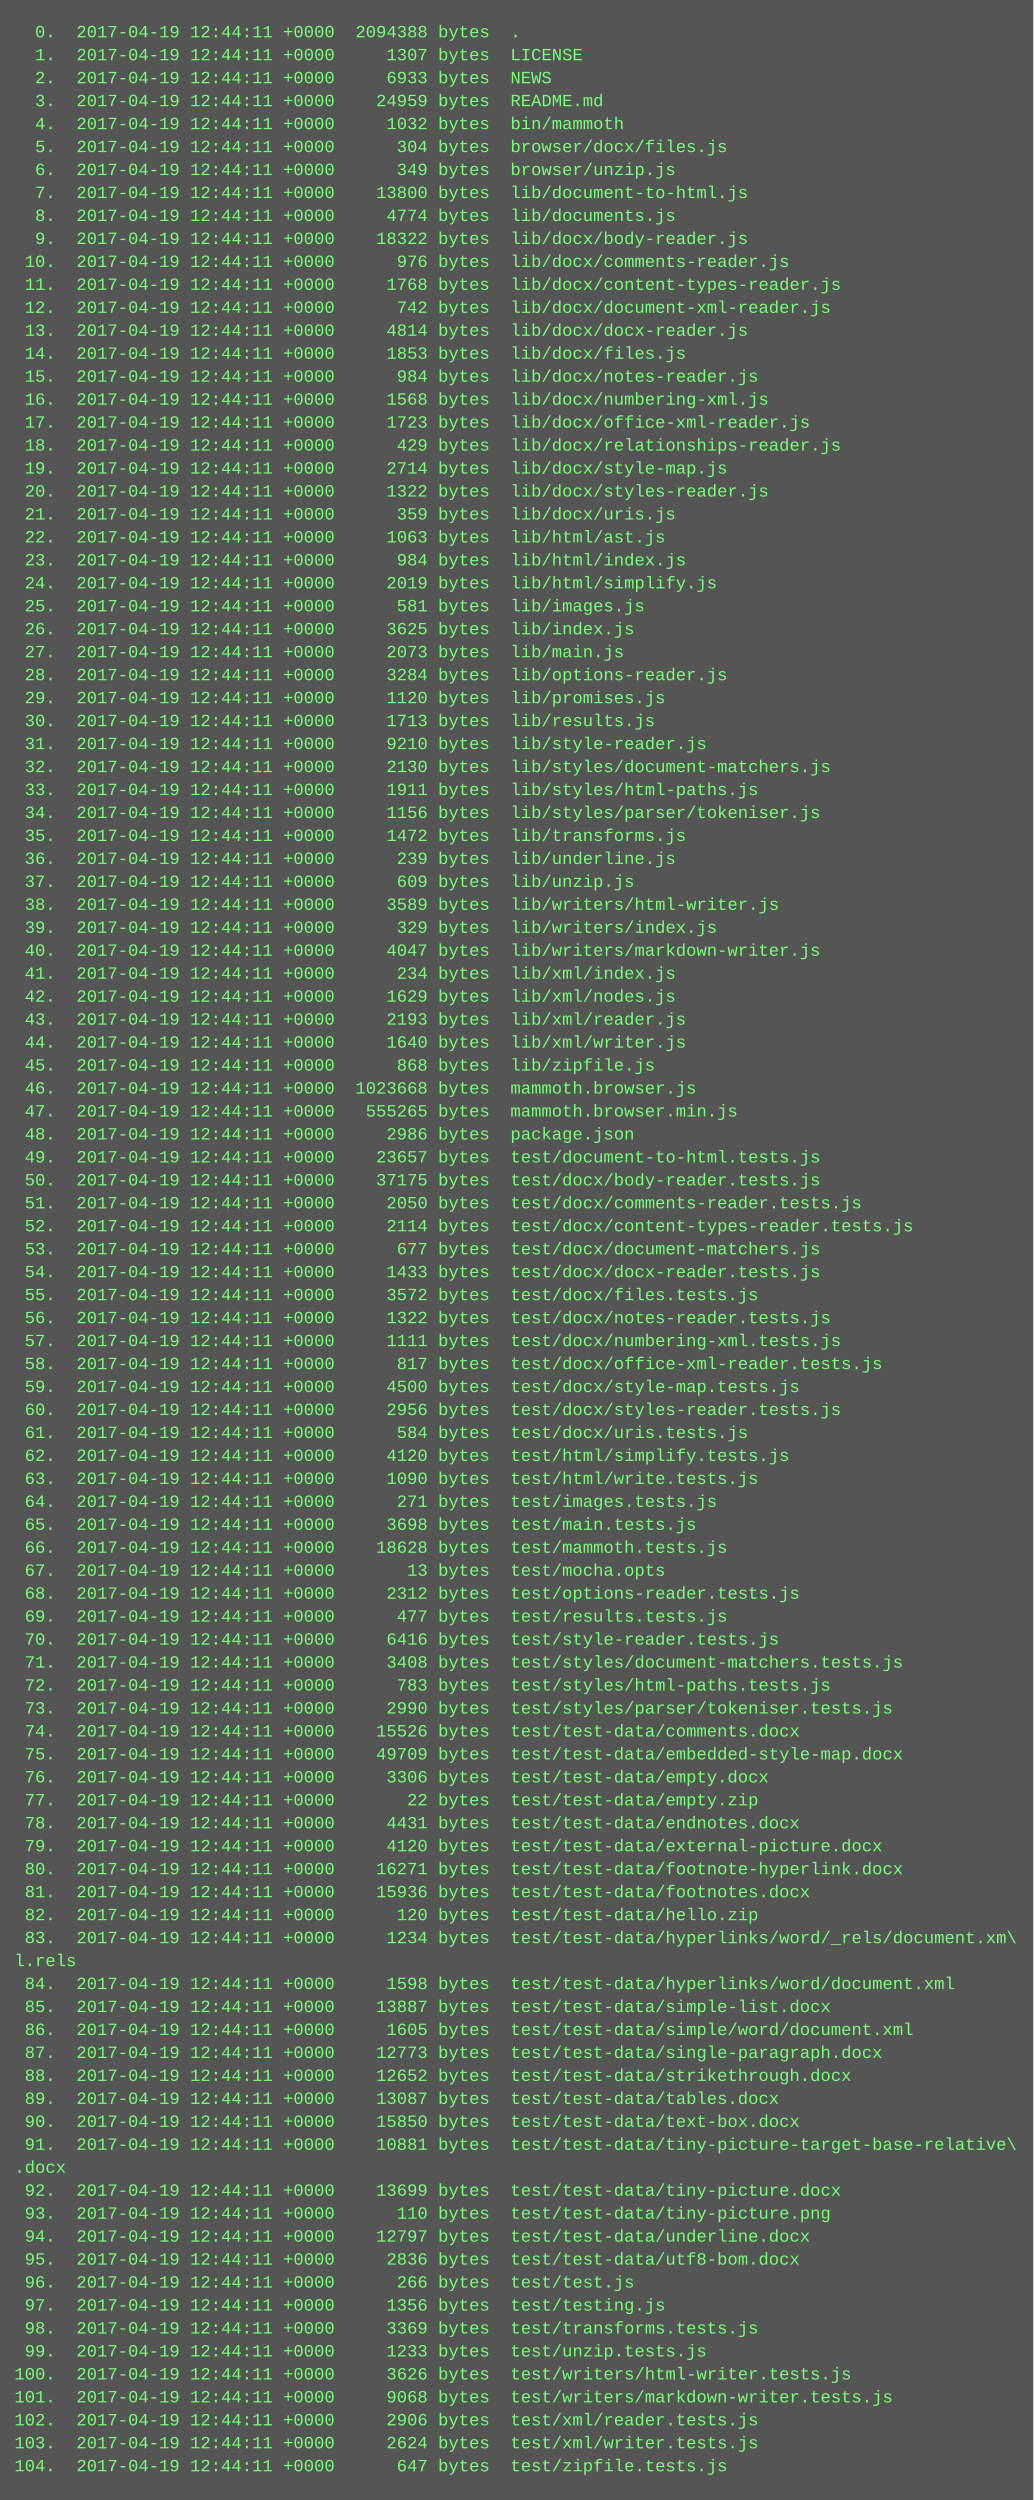
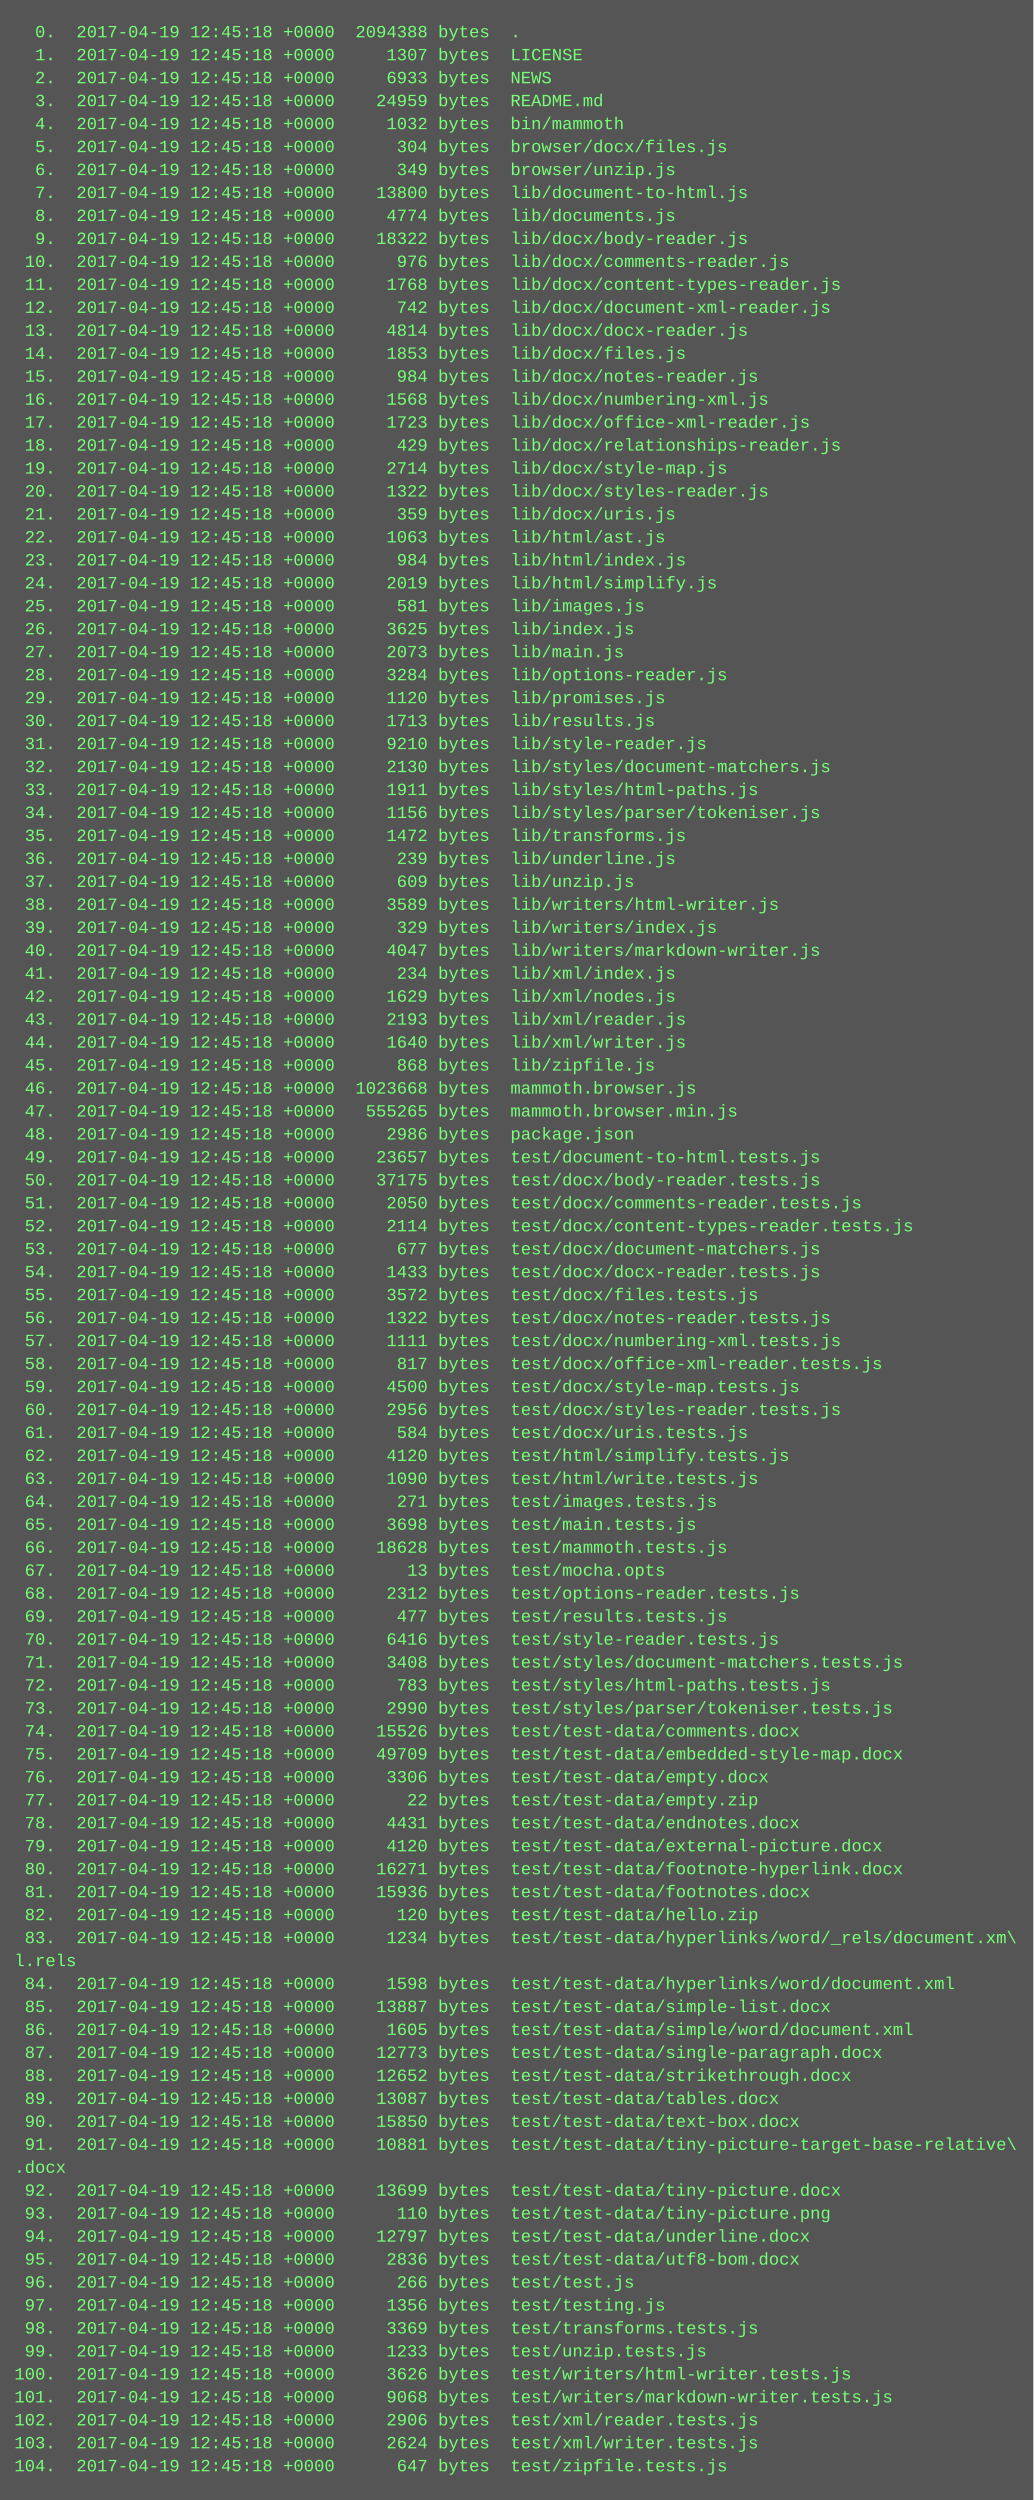
<svg xmlns="http://www.w3.org/2000/svg" height="1742" width="720">
  <rect height="1742" fill="#555" width="720" />
  <text fill="#7f7" font-family="Courier New" font-size="12" xml:space="preserve">
-     <tspan x="10" y="26">  0.  2017-04-19 12:44:11 +0000  2094388 bytes  .</tspan>
-     <tspan x="10" y="42">  1.  2017-04-19 12:44:11 +0000     1307 bytes  LICENSE</tspan>
-     <tspan x="10" y="58">  2.  2017-04-19 12:44:11 +0000     6933 bytes  NEWS</tspan>
-     <tspan x="10" y="74">  3.  2017-04-19 12:44:11 +0000    24959 bytes  README.md</tspan>
-     <tspan x="10" y="90">  4.  2017-04-19 12:44:11 +0000     1032 bytes  bin/mammoth</tspan>
-     <tspan x="10" y="106">  5.  2017-04-19 12:44:11 +0000      304 bytes  browser/docx/files.js</tspan>
-     <tspan x="10" y="122">  6.  2017-04-19 12:44:11 +0000      349 bytes  browser/unzip.js</tspan>
-     <tspan x="10" y="138">  7.  2017-04-19 12:44:11 +0000    13800 bytes  lib/document-to-html.js</tspan>
-     <tspan x="10" y="154">  8.  2017-04-19 12:44:11 +0000     4774 bytes  lib/documents.js</tspan>
-     <tspan x="10" y="170">  9.  2017-04-19 12:44:11 +0000    18322 bytes  lib/docx/body-reader.js</tspan>
-     <tspan x="10" y="186"> 10.  2017-04-19 12:44:11 +0000      976 bytes  lib/docx/comments-reader.js</tspan>
-     <tspan x="10" y="202"> 11.  2017-04-19 12:44:11 +0000     1768 bytes  lib/docx/content-types-reader.js</tspan>
-     <tspan x="10" y="218"> 12.  2017-04-19 12:44:11 +0000      742 bytes  lib/docx/document-xml-reader.js</tspan>
-     <tspan x="10" y="234"> 13.  2017-04-19 12:44:11 +0000     4814 bytes  lib/docx/docx-reader.js</tspan>
-     <tspan x="10" y="250"> 14.  2017-04-19 12:44:11 +0000     1853 bytes  lib/docx/files.js</tspan>
-     <tspan x="10" y="266"> 15.  2017-04-19 12:44:11 +0000      984 bytes  lib/docx/notes-reader.js</tspan>
-     <tspan x="10" y="282"> 16.  2017-04-19 12:44:11 +0000     1568 bytes  lib/docx/numbering-xml.js</tspan>
-     <tspan x="10" y="298"> 17.  2017-04-19 12:44:11 +0000     1723 bytes  lib/docx/office-xml-reader.js</tspan>
-     <tspan x="10" y="314"> 18.  2017-04-19 12:44:11 +0000      429 bytes  lib/docx/relationships-reader.js</tspan>
-     <tspan x="10" y="330"> 19.  2017-04-19 12:44:11 +0000     2714 bytes  lib/docx/style-map.js</tspan>
-     <tspan x="10" y="346"> 20.  2017-04-19 12:44:11 +0000     1322 bytes  lib/docx/styles-reader.js</tspan>
-     <tspan x="10" y="362"> 21.  2017-04-19 12:44:11 +0000      359 bytes  lib/docx/uris.js</tspan>
-     <tspan x="10" y="378"> 22.  2017-04-19 12:44:11 +0000     1063 bytes  lib/html/ast.js</tspan>
-     <tspan x="10" y="394"> 23.  2017-04-19 12:44:11 +0000      984 bytes  lib/html/index.js</tspan>
-     <tspan x="10" y="410"> 24.  2017-04-19 12:44:11 +0000     2019 bytes  lib/html/simplify.js</tspan>
-     <tspan x="10" y="426"> 25.  2017-04-19 12:44:11 +0000      581 bytes  lib/images.js</tspan>
-     <tspan x="10" y="442"> 26.  2017-04-19 12:44:11 +0000     3625 bytes  lib/index.js</tspan>
-     <tspan x="10" y="458"> 27.  2017-04-19 12:44:11 +0000     2073 bytes  lib/main.js</tspan>
-     <tspan x="10" y="474"> 28.  2017-04-19 12:44:11 +0000     3284 bytes  lib/options-reader.js</tspan>
-     <tspan x="10" y="490"> 29.  2017-04-19 12:44:11 +0000     1120 bytes  lib/promises.js</tspan>
-     <tspan x="10" y="506"> 30.  2017-04-19 12:44:11 +0000     1713 bytes  lib/results.js</tspan>
-     <tspan x="10" y="522"> 31.  2017-04-19 12:44:11 +0000     9210 bytes  lib/style-reader.js</tspan>
-     <tspan x="10" y="538"> 32.  2017-04-19 12:44:11 +0000     2130 bytes  lib/styles/document-matchers.js</tspan>
-     <tspan x="10" y="554"> 33.  2017-04-19 12:44:11 +0000     1911 bytes  lib/styles/html-paths.js</tspan>
-     <tspan x="10" y="570"> 34.  2017-04-19 12:44:11 +0000     1156 bytes  lib/styles/parser/tokeniser.js</tspan>
-     <tspan x="10" y="586"> 35.  2017-04-19 12:44:11 +0000     1472 bytes  lib/transforms.js</tspan>
-     <tspan x="10" y="602"> 36.  2017-04-19 12:44:11 +0000      239 bytes  lib/underline.js</tspan>
-     <tspan x="10" y="618"> 37.  2017-04-19 12:44:11 +0000      609 bytes  lib/unzip.js</tspan>
-     <tspan x="10" y="634"> 38.  2017-04-19 12:44:11 +0000     3589 bytes  lib/writers/html-writer.js</tspan>
-     <tspan x="10" y="650"> 39.  2017-04-19 12:44:11 +0000      329 bytes  lib/writers/index.js</tspan>
-     <tspan x="10" y="666"> 40.  2017-04-19 12:44:11 +0000     4047 bytes  lib/writers/markdown-writer.js</tspan>
-     <tspan x="10" y="682"> 41.  2017-04-19 12:44:11 +0000      234 bytes  lib/xml/index.js</tspan>
-     <tspan x="10" y="698"> 42.  2017-04-19 12:44:11 +0000     1629 bytes  lib/xml/nodes.js</tspan>
-     <tspan x="10" y="714"> 43.  2017-04-19 12:44:11 +0000     2193 bytes  lib/xml/reader.js</tspan>
-     <tspan x="10" y="730"> 44.  2017-04-19 12:44:11 +0000     1640 bytes  lib/xml/writer.js</tspan>
-     <tspan x="10" y="746"> 45.  2017-04-19 12:44:11 +0000      868 bytes  lib/zipfile.js</tspan>
-     <tspan x="10" y="762"> 46.  2017-04-19 12:44:11 +0000  1023668 bytes  mammoth.browser.js</tspan>
-     <tspan x="10" y="778"> 47.  2017-04-19 12:44:11 +0000   555265 bytes  mammoth.browser.min.js</tspan>
-     <tspan x="10" y="794"> 48.  2017-04-19 12:44:11 +0000     2986 bytes  package.json</tspan>
-     <tspan x="10" y="810"> 49.  2017-04-19 12:44:11 +0000    23657 bytes  test/document-to-html.tests.js</tspan>
-     <tspan x="10" y="826"> 50.  2017-04-19 12:44:11 +0000    37175 bytes  test/docx/body-reader.tests.js</tspan>
-     <tspan x="10" y="842"> 51.  2017-04-19 12:44:11 +0000     2050 bytes  test/docx/comments-reader.tests.js</tspan>
-     <tspan x="10" y="858"> 52.  2017-04-19 12:44:11 +0000     2114 bytes  test/docx/content-types-reader.tests.js</tspan>
-     <tspan x="10" y="874"> 53.  2017-04-19 12:44:11 +0000      677 bytes  test/docx/document-matchers.js</tspan>
-     <tspan x="10" y="890"> 54.  2017-04-19 12:44:11 +0000     1433 bytes  test/docx/docx-reader.tests.js</tspan>
-     <tspan x="10" y="906"> 55.  2017-04-19 12:44:11 +0000     3572 bytes  test/docx/files.tests.js</tspan>
-     <tspan x="10" y="922"> 56.  2017-04-19 12:44:11 +0000     1322 bytes  test/docx/notes-reader.tests.js</tspan>
-     <tspan x="10" y="938"> 57.  2017-04-19 12:44:11 +0000     1111 bytes  test/docx/numbering-xml.tests.js</tspan>
-     <tspan x="10" y="954"> 58.  2017-04-19 12:44:11 +0000      817 bytes  test/docx/office-xml-reader.tests.js</tspan>
-     <tspan x="10" y="970"> 59.  2017-04-19 12:44:11 +0000     4500 bytes  test/docx/style-map.tests.js</tspan>
-     <tspan x="10" y="986"> 60.  2017-04-19 12:44:11 +0000     2956 bytes  test/docx/styles-reader.tests.js</tspan>
-     <tspan x="10" y="1002"> 61.  2017-04-19 12:44:11 +0000      584 bytes  test/docx/uris.tests.js</tspan>
-     <tspan x="10" y="1018"> 62.  2017-04-19 12:44:11 +0000     4120 bytes  test/html/simplify.tests.js</tspan>
-     <tspan x="10" y="1034"> 63.  2017-04-19 12:44:11 +0000     1090 bytes  test/html/write.tests.js</tspan>
-     <tspan x="10" y="1050"> 64.  2017-04-19 12:44:11 +0000      271 bytes  test/images.tests.js</tspan>
-     <tspan x="10" y="1066"> 65.  2017-04-19 12:44:11 +0000     3698 bytes  test/main.tests.js</tspan>
-     <tspan x="10" y="1082"> 66.  2017-04-19 12:44:11 +0000    18628 bytes  test/mammoth.tests.js</tspan>
-     <tspan x="10" y="1098"> 67.  2017-04-19 12:44:11 +0000       13 bytes  test/mocha.opts</tspan>
-     <tspan x="10" y="1114"> 68.  2017-04-19 12:44:11 +0000     2312 bytes  test/options-reader.tests.js</tspan>
-     <tspan x="10" y="1130"> 69.  2017-04-19 12:44:11 +0000      477 bytes  test/results.tests.js</tspan>
-     <tspan x="10" y="1146"> 70.  2017-04-19 12:44:11 +0000     6416 bytes  test/style-reader.tests.js</tspan>
-     <tspan x="10" y="1162"> 71.  2017-04-19 12:44:11 +0000     3408 bytes  test/styles/document-matchers.tests.js</tspan>
-     <tspan x="10" y="1178"> 72.  2017-04-19 12:44:11 +0000      783 bytes  test/styles/html-paths.tests.js</tspan>
-     <tspan x="10" y="1194"> 73.  2017-04-19 12:44:11 +0000     2990 bytes  test/styles/parser/tokeniser.tests.js</tspan>
-     <tspan x="10" y="1210"> 74.  2017-04-19 12:44:11 +0000    15526 bytes  test/test-data/comments.docx</tspan>
-     <tspan x="10" y="1226"> 75.  2017-04-19 12:44:11 +0000    49709 bytes  test/test-data/embedded-style-map.docx</tspan>
-     <tspan x="10" y="1242"> 76.  2017-04-19 12:44:11 +0000     3306 bytes  test/test-data/empty.docx</tspan>
-     <tspan x="10" y="1258"> 77.  2017-04-19 12:44:11 +0000       22 bytes  test/test-data/empty.zip</tspan>
-     <tspan x="10" y="1274"> 78.  2017-04-19 12:44:11 +0000     4431 bytes  test/test-data/endnotes.docx</tspan>
-     <tspan x="10" y="1290"> 79.  2017-04-19 12:44:11 +0000     4120 bytes  test/test-data/external-picture.docx</tspan>
-     <tspan x="10" y="1306"> 80.  2017-04-19 12:44:11 +0000    16271 bytes  test/test-data/footnote-hyperlink.docx</tspan>
-     <tspan x="10" y="1322"> 81.  2017-04-19 12:44:11 +0000    15936 bytes  test/test-data/footnotes.docx</tspan>
-     <tspan x="10" y="1338"> 82.  2017-04-19 12:44:11 +0000      120 bytes  test/test-data/hello.zip</tspan>
-     <tspan x="10" y="1354"> 83.  2017-04-19 12:44:11 +0000     1234 bytes  test/test-data/hyperlinks/word/_rels/document.xm\</tspan>
+     <tspan x="10" y="26">  0.  2017-04-19 12:45:18 +0000  2094388 bytes  .</tspan>
+     <tspan x="10" y="42">  1.  2017-04-19 12:45:18 +0000     1307 bytes  LICENSE</tspan>
+     <tspan x="10" y="58">  2.  2017-04-19 12:45:18 +0000     6933 bytes  NEWS</tspan>
+     <tspan x="10" y="74">  3.  2017-04-19 12:45:18 +0000    24959 bytes  README.md</tspan>
+     <tspan x="10" y="90">  4.  2017-04-19 12:45:18 +0000     1032 bytes  bin/mammoth</tspan>
+     <tspan x="10" y="106">  5.  2017-04-19 12:45:18 +0000      304 bytes  browser/docx/files.js</tspan>
+     <tspan x="10" y="122">  6.  2017-04-19 12:45:18 +0000      349 bytes  browser/unzip.js</tspan>
+     <tspan x="10" y="138">  7.  2017-04-19 12:45:18 +0000    13800 bytes  lib/document-to-html.js</tspan>
+     <tspan x="10" y="154">  8.  2017-04-19 12:45:18 +0000     4774 bytes  lib/documents.js</tspan>
+     <tspan x="10" y="170">  9.  2017-04-19 12:45:18 +0000    18322 bytes  lib/docx/body-reader.js</tspan>
+     <tspan x="10" y="186"> 10.  2017-04-19 12:45:18 +0000      976 bytes  lib/docx/comments-reader.js</tspan>
+     <tspan x="10" y="202"> 11.  2017-04-19 12:45:18 +0000     1768 bytes  lib/docx/content-types-reader.js</tspan>
+     <tspan x="10" y="218"> 12.  2017-04-19 12:45:18 +0000      742 bytes  lib/docx/document-xml-reader.js</tspan>
+     <tspan x="10" y="234"> 13.  2017-04-19 12:45:18 +0000     4814 bytes  lib/docx/docx-reader.js</tspan>
+     <tspan x="10" y="250"> 14.  2017-04-19 12:45:18 +0000     1853 bytes  lib/docx/files.js</tspan>
+     <tspan x="10" y="266"> 15.  2017-04-19 12:45:18 +0000      984 bytes  lib/docx/notes-reader.js</tspan>
+     <tspan x="10" y="282"> 16.  2017-04-19 12:45:18 +0000     1568 bytes  lib/docx/numbering-xml.js</tspan>
+     <tspan x="10" y="298"> 17.  2017-04-19 12:45:18 +0000     1723 bytes  lib/docx/office-xml-reader.js</tspan>
+     <tspan x="10" y="314"> 18.  2017-04-19 12:45:18 +0000      429 bytes  lib/docx/relationships-reader.js</tspan>
+     <tspan x="10" y="330"> 19.  2017-04-19 12:45:18 +0000     2714 bytes  lib/docx/style-map.js</tspan>
+     <tspan x="10" y="346"> 20.  2017-04-19 12:45:18 +0000     1322 bytes  lib/docx/styles-reader.js</tspan>
+     <tspan x="10" y="362"> 21.  2017-04-19 12:45:18 +0000      359 bytes  lib/docx/uris.js</tspan>
+     <tspan x="10" y="378"> 22.  2017-04-19 12:45:18 +0000     1063 bytes  lib/html/ast.js</tspan>
+     <tspan x="10" y="394"> 23.  2017-04-19 12:45:18 +0000      984 bytes  lib/html/index.js</tspan>
+     <tspan x="10" y="410"> 24.  2017-04-19 12:45:18 +0000     2019 bytes  lib/html/simplify.js</tspan>
+     <tspan x="10" y="426"> 25.  2017-04-19 12:45:18 +0000      581 bytes  lib/images.js</tspan>
+     <tspan x="10" y="442"> 26.  2017-04-19 12:45:18 +0000     3625 bytes  lib/index.js</tspan>
+     <tspan x="10" y="458"> 27.  2017-04-19 12:45:18 +0000     2073 bytes  lib/main.js</tspan>
+     <tspan x="10" y="474"> 28.  2017-04-19 12:45:18 +0000     3284 bytes  lib/options-reader.js</tspan>
+     <tspan x="10" y="490"> 29.  2017-04-19 12:45:18 +0000     1120 bytes  lib/promises.js</tspan>
+     <tspan x="10" y="506"> 30.  2017-04-19 12:45:18 +0000     1713 bytes  lib/results.js</tspan>
+     <tspan x="10" y="522"> 31.  2017-04-19 12:45:18 +0000     9210 bytes  lib/style-reader.js</tspan>
+     <tspan x="10" y="538"> 32.  2017-04-19 12:45:18 +0000     2130 bytes  lib/styles/document-matchers.js</tspan>
+     <tspan x="10" y="554"> 33.  2017-04-19 12:45:18 +0000     1911 bytes  lib/styles/html-paths.js</tspan>
+     <tspan x="10" y="570"> 34.  2017-04-19 12:45:18 +0000     1156 bytes  lib/styles/parser/tokeniser.js</tspan>
+     <tspan x="10" y="586"> 35.  2017-04-19 12:45:18 +0000     1472 bytes  lib/transforms.js</tspan>
+     <tspan x="10" y="602"> 36.  2017-04-19 12:45:18 +0000      239 bytes  lib/underline.js</tspan>
+     <tspan x="10" y="618"> 37.  2017-04-19 12:45:18 +0000      609 bytes  lib/unzip.js</tspan>
+     <tspan x="10" y="634"> 38.  2017-04-19 12:45:18 +0000     3589 bytes  lib/writers/html-writer.js</tspan>
+     <tspan x="10" y="650"> 39.  2017-04-19 12:45:18 +0000      329 bytes  lib/writers/index.js</tspan>
+     <tspan x="10" y="666"> 40.  2017-04-19 12:45:18 +0000     4047 bytes  lib/writers/markdown-writer.js</tspan>
+     <tspan x="10" y="682"> 41.  2017-04-19 12:45:18 +0000      234 bytes  lib/xml/index.js</tspan>
+     <tspan x="10" y="698"> 42.  2017-04-19 12:45:18 +0000     1629 bytes  lib/xml/nodes.js</tspan>
+     <tspan x="10" y="714"> 43.  2017-04-19 12:45:18 +0000     2193 bytes  lib/xml/reader.js</tspan>
+     <tspan x="10" y="730"> 44.  2017-04-19 12:45:18 +0000     1640 bytes  lib/xml/writer.js</tspan>
+     <tspan x="10" y="746"> 45.  2017-04-19 12:45:18 +0000      868 bytes  lib/zipfile.js</tspan>
+     <tspan x="10" y="762"> 46.  2017-04-19 12:45:18 +0000  1023668 bytes  mammoth.browser.js</tspan>
+     <tspan x="10" y="778"> 47.  2017-04-19 12:45:18 +0000   555265 bytes  mammoth.browser.min.js</tspan>
+     <tspan x="10" y="794"> 48.  2017-04-19 12:45:18 +0000     2986 bytes  package.json</tspan>
+     <tspan x="10" y="810"> 49.  2017-04-19 12:45:18 +0000    23657 bytes  test/document-to-html.tests.js</tspan>
+     <tspan x="10" y="826"> 50.  2017-04-19 12:45:18 +0000    37175 bytes  test/docx/body-reader.tests.js</tspan>
+     <tspan x="10" y="842"> 51.  2017-04-19 12:45:18 +0000     2050 bytes  test/docx/comments-reader.tests.js</tspan>
+     <tspan x="10" y="858"> 52.  2017-04-19 12:45:18 +0000     2114 bytes  test/docx/content-types-reader.tests.js</tspan>
+     <tspan x="10" y="874"> 53.  2017-04-19 12:45:18 +0000      677 bytes  test/docx/document-matchers.js</tspan>
+     <tspan x="10" y="890"> 54.  2017-04-19 12:45:18 +0000     1433 bytes  test/docx/docx-reader.tests.js</tspan>
+     <tspan x="10" y="906"> 55.  2017-04-19 12:45:18 +0000     3572 bytes  test/docx/files.tests.js</tspan>
+     <tspan x="10" y="922"> 56.  2017-04-19 12:45:18 +0000     1322 bytes  test/docx/notes-reader.tests.js</tspan>
+     <tspan x="10" y="938"> 57.  2017-04-19 12:45:18 +0000     1111 bytes  test/docx/numbering-xml.tests.js</tspan>
+     <tspan x="10" y="954"> 58.  2017-04-19 12:45:18 +0000      817 bytes  test/docx/office-xml-reader.tests.js</tspan>
+     <tspan x="10" y="970"> 59.  2017-04-19 12:45:18 +0000     4500 bytes  test/docx/style-map.tests.js</tspan>
+     <tspan x="10" y="986"> 60.  2017-04-19 12:45:18 +0000     2956 bytes  test/docx/styles-reader.tests.js</tspan>
+     <tspan x="10" y="1002"> 61.  2017-04-19 12:45:18 +0000      584 bytes  test/docx/uris.tests.js</tspan>
+     <tspan x="10" y="1018"> 62.  2017-04-19 12:45:18 +0000     4120 bytes  test/html/simplify.tests.js</tspan>
+     <tspan x="10" y="1034"> 63.  2017-04-19 12:45:18 +0000     1090 bytes  test/html/write.tests.js</tspan>
+     <tspan x="10" y="1050"> 64.  2017-04-19 12:45:18 +0000      271 bytes  test/images.tests.js</tspan>
+     <tspan x="10" y="1066"> 65.  2017-04-19 12:45:18 +0000     3698 bytes  test/main.tests.js</tspan>
+     <tspan x="10" y="1082"> 66.  2017-04-19 12:45:18 +0000    18628 bytes  test/mammoth.tests.js</tspan>
+     <tspan x="10" y="1098"> 67.  2017-04-19 12:45:18 +0000       13 bytes  test/mocha.opts</tspan>
+     <tspan x="10" y="1114"> 68.  2017-04-19 12:45:18 +0000     2312 bytes  test/options-reader.tests.js</tspan>
+     <tspan x="10" y="1130"> 69.  2017-04-19 12:45:18 +0000      477 bytes  test/results.tests.js</tspan>
+     <tspan x="10" y="1146"> 70.  2017-04-19 12:45:18 +0000     6416 bytes  test/style-reader.tests.js</tspan>
+     <tspan x="10" y="1162"> 71.  2017-04-19 12:45:18 +0000     3408 bytes  test/styles/document-matchers.tests.js</tspan>
+     <tspan x="10" y="1178"> 72.  2017-04-19 12:45:18 +0000      783 bytes  test/styles/html-paths.tests.js</tspan>
+     <tspan x="10" y="1194"> 73.  2017-04-19 12:45:18 +0000     2990 bytes  test/styles/parser/tokeniser.tests.js</tspan>
+     <tspan x="10" y="1210"> 74.  2017-04-19 12:45:18 +0000    15526 bytes  test/test-data/comments.docx</tspan>
+     <tspan x="10" y="1226"> 75.  2017-04-19 12:45:18 +0000    49709 bytes  test/test-data/embedded-style-map.docx</tspan>
+     <tspan x="10" y="1242"> 76.  2017-04-19 12:45:18 +0000     3306 bytes  test/test-data/empty.docx</tspan>
+     <tspan x="10" y="1258"> 77.  2017-04-19 12:45:18 +0000       22 bytes  test/test-data/empty.zip</tspan>
+     <tspan x="10" y="1274"> 78.  2017-04-19 12:45:18 +0000     4431 bytes  test/test-data/endnotes.docx</tspan>
+     <tspan x="10" y="1290"> 79.  2017-04-19 12:45:18 +0000     4120 bytes  test/test-data/external-picture.docx</tspan>
+     <tspan x="10" y="1306"> 80.  2017-04-19 12:45:18 +0000    16271 bytes  test/test-data/footnote-hyperlink.docx</tspan>
+     <tspan x="10" y="1322"> 81.  2017-04-19 12:45:18 +0000    15936 bytes  test/test-data/footnotes.docx</tspan>
+     <tspan x="10" y="1338"> 82.  2017-04-19 12:45:18 +0000      120 bytes  test/test-data/hello.zip</tspan>
+     <tspan x="10" y="1354"> 83.  2017-04-19 12:45:18 +0000     1234 bytes  test/test-data/hyperlinks/word/_rels/document.xm\</tspan>
    <tspan x="10" y="1370">l.rels</tspan>
-     <tspan x="10" y="1386"> 84.  2017-04-19 12:44:11 +0000     1598 bytes  test/test-data/hyperlinks/word/document.xml</tspan>
-     <tspan x="10" y="1402"> 85.  2017-04-19 12:44:11 +0000    13887 bytes  test/test-data/simple-list.docx</tspan>
-     <tspan x="10" y="1418"> 86.  2017-04-19 12:44:11 +0000     1605 bytes  test/test-data/simple/word/document.xml</tspan>
-     <tspan x="10" y="1434"> 87.  2017-04-19 12:44:11 +0000    12773 bytes  test/test-data/single-paragraph.docx</tspan>
-     <tspan x="10" y="1450"> 88.  2017-04-19 12:44:11 +0000    12652 bytes  test/test-data/strikethrough.docx</tspan>
-     <tspan x="10" y="1466"> 89.  2017-04-19 12:44:11 +0000    13087 bytes  test/test-data/tables.docx</tspan>
-     <tspan x="10" y="1482"> 90.  2017-04-19 12:44:11 +0000    15850 bytes  test/test-data/text-box.docx</tspan>
-     <tspan x="10" y="1498"> 91.  2017-04-19 12:44:11 +0000    10881 bytes  test/test-data/tiny-picture-target-base-relative\</tspan>
+     <tspan x="10" y="1386"> 84.  2017-04-19 12:45:18 +0000     1598 bytes  test/test-data/hyperlinks/word/document.xml</tspan>
+     <tspan x="10" y="1402"> 85.  2017-04-19 12:45:18 +0000    13887 bytes  test/test-data/simple-list.docx</tspan>
+     <tspan x="10" y="1418"> 86.  2017-04-19 12:45:18 +0000     1605 bytes  test/test-data/simple/word/document.xml</tspan>
+     <tspan x="10" y="1434"> 87.  2017-04-19 12:45:18 +0000    12773 bytes  test/test-data/single-paragraph.docx</tspan>
+     <tspan x="10" y="1450"> 88.  2017-04-19 12:45:18 +0000    12652 bytes  test/test-data/strikethrough.docx</tspan>
+     <tspan x="10" y="1466"> 89.  2017-04-19 12:45:18 +0000    13087 bytes  test/test-data/tables.docx</tspan>
+     <tspan x="10" y="1482"> 90.  2017-04-19 12:45:18 +0000    15850 bytes  test/test-data/text-box.docx</tspan>
+     <tspan x="10" y="1498"> 91.  2017-04-19 12:45:18 +0000    10881 bytes  test/test-data/tiny-picture-target-base-relative\</tspan>
    <tspan x="10" y="1514">.docx</tspan>
-     <tspan x="10" y="1530"> 92.  2017-04-19 12:44:11 +0000    13699 bytes  test/test-data/tiny-picture.docx</tspan>
-     <tspan x="10" y="1546"> 93.  2017-04-19 12:44:11 +0000      110 bytes  test/test-data/tiny-picture.png</tspan>
-     <tspan x="10" y="1562"> 94.  2017-04-19 12:44:11 +0000    12797 bytes  test/test-data/underline.docx</tspan>
-     <tspan x="10" y="1578"> 95.  2017-04-19 12:44:11 +0000     2836 bytes  test/test-data/utf8-bom.docx</tspan>
-     <tspan x="10" y="1594"> 96.  2017-04-19 12:44:11 +0000      266 bytes  test/test.js</tspan>
-     <tspan x="10" y="1610"> 97.  2017-04-19 12:44:11 +0000     1356 bytes  test/testing.js</tspan>
-     <tspan x="10" y="1626"> 98.  2017-04-19 12:44:11 +0000     3369 bytes  test/transforms.tests.js</tspan>
-     <tspan x="10" y="1642"> 99.  2017-04-19 12:44:11 +0000     1233 bytes  test/unzip.tests.js</tspan>
-     <tspan x="10" y="1658">100.  2017-04-19 12:44:11 +0000     3626 bytes  test/writers/html-writer.tests.js</tspan>
-     <tspan x="10" y="1674">101.  2017-04-19 12:44:11 +0000     9068 bytes  test/writers/markdown-writer.tests.js</tspan>
-     <tspan x="10" y="1690">102.  2017-04-19 12:44:11 +0000     2906 bytes  test/xml/reader.tests.js</tspan>
-     <tspan x="10" y="1706">103.  2017-04-19 12:44:11 +0000     2624 bytes  test/xml/writer.tests.js</tspan>
-     <tspan x="10" y="1722">104.  2017-04-19 12:44:11 +0000      647 bytes  test/zipfile.tests.js</tspan>
+     <tspan x="10" y="1530"> 92.  2017-04-19 12:45:18 +0000    13699 bytes  test/test-data/tiny-picture.docx</tspan>
+     <tspan x="10" y="1546"> 93.  2017-04-19 12:45:18 +0000      110 bytes  test/test-data/tiny-picture.png</tspan>
+     <tspan x="10" y="1562"> 94.  2017-04-19 12:45:18 +0000    12797 bytes  test/test-data/underline.docx</tspan>
+     <tspan x="10" y="1578"> 95.  2017-04-19 12:45:18 +0000     2836 bytes  test/test-data/utf8-bom.docx</tspan>
+     <tspan x="10" y="1594"> 96.  2017-04-19 12:45:18 +0000      266 bytes  test/test.js</tspan>
+     <tspan x="10" y="1610"> 97.  2017-04-19 12:45:18 +0000     1356 bytes  test/testing.js</tspan>
+     <tspan x="10" y="1626"> 98.  2017-04-19 12:45:18 +0000     3369 bytes  test/transforms.tests.js</tspan>
+     <tspan x="10" y="1642"> 99.  2017-04-19 12:45:18 +0000     1233 bytes  test/unzip.tests.js</tspan>
+     <tspan x="10" y="1658">100.  2017-04-19 12:45:18 +0000     3626 bytes  test/writers/html-writer.tests.js</tspan>
+     <tspan x="10" y="1674">101.  2017-04-19 12:45:18 +0000     9068 bytes  test/writers/markdown-writer.tests.js</tspan>
+     <tspan x="10" y="1690">102.  2017-04-19 12:45:18 +0000     2906 bytes  test/xml/reader.tests.js</tspan>
+     <tspan x="10" y="1706">103.  2017-04-19 12:45:18 +0000     2624 bytes  test/xml/writer.tests.js</tspan>
+     <tspan x="10" y="1722">104.  2017-04-19 12:45:18 +0000      647 bytes  test/zipfile.tests.js</tspan>
  </text>
</svg>
